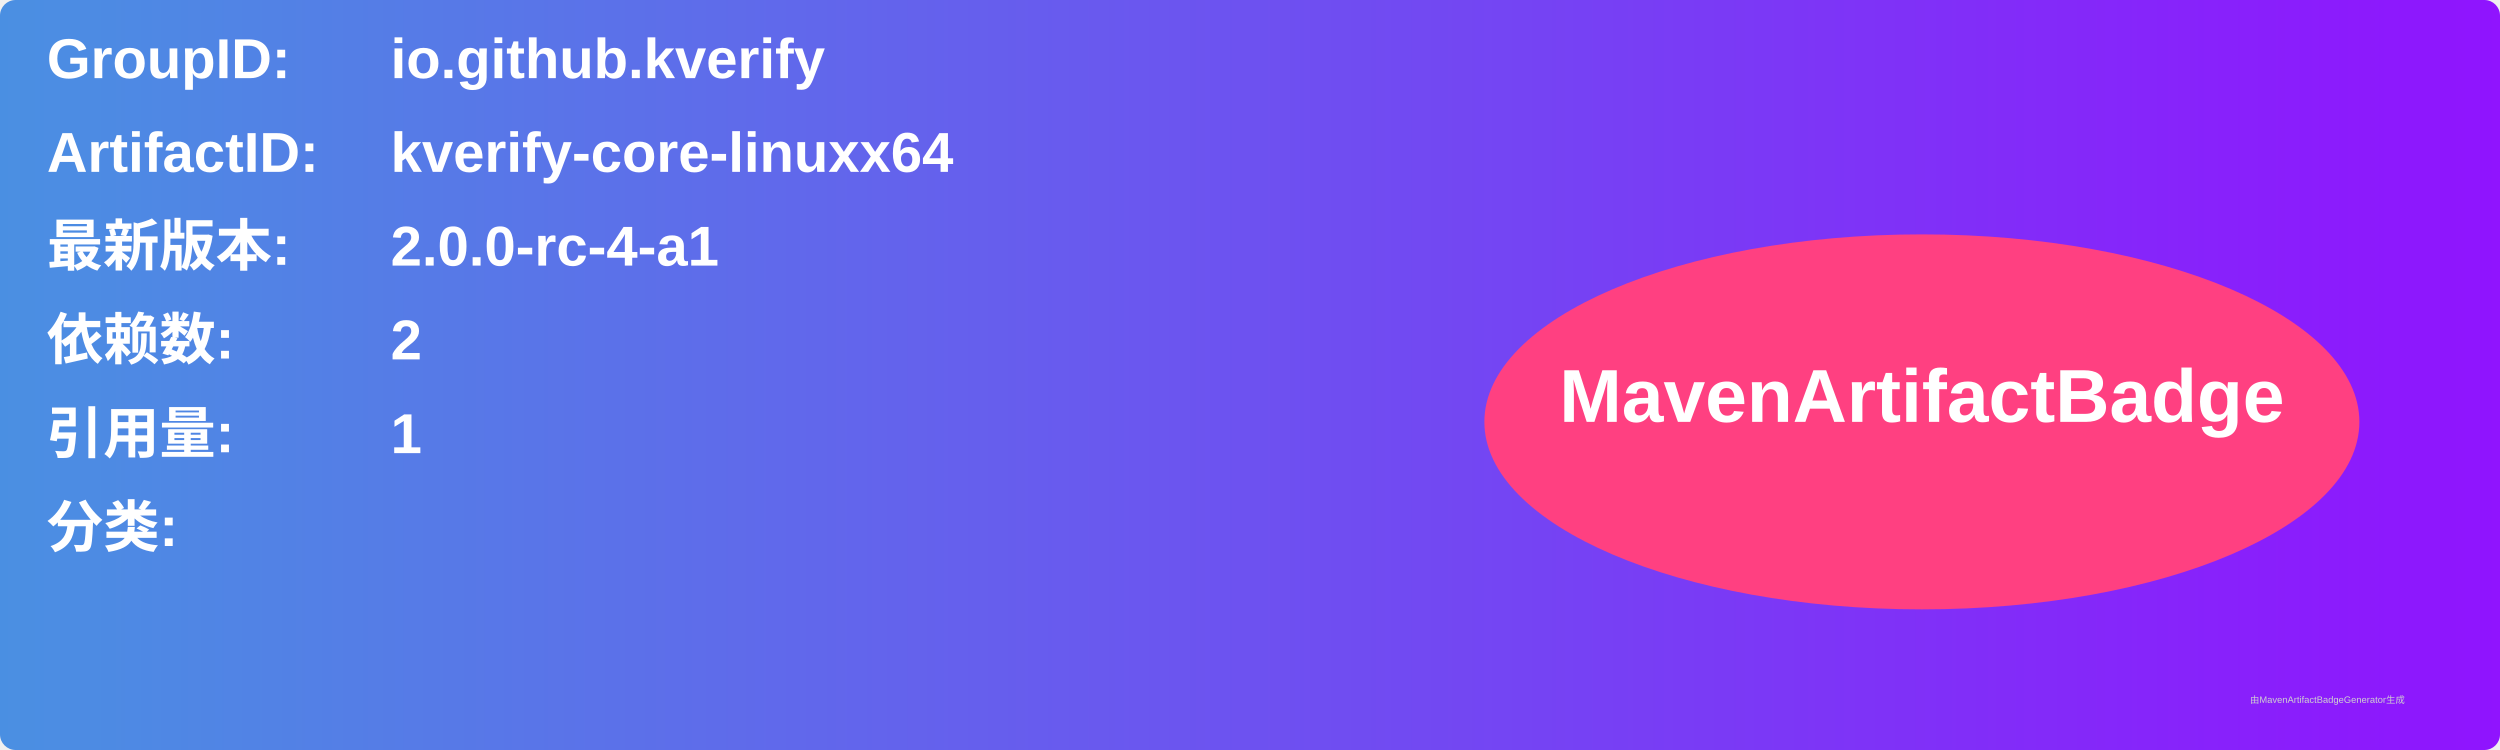
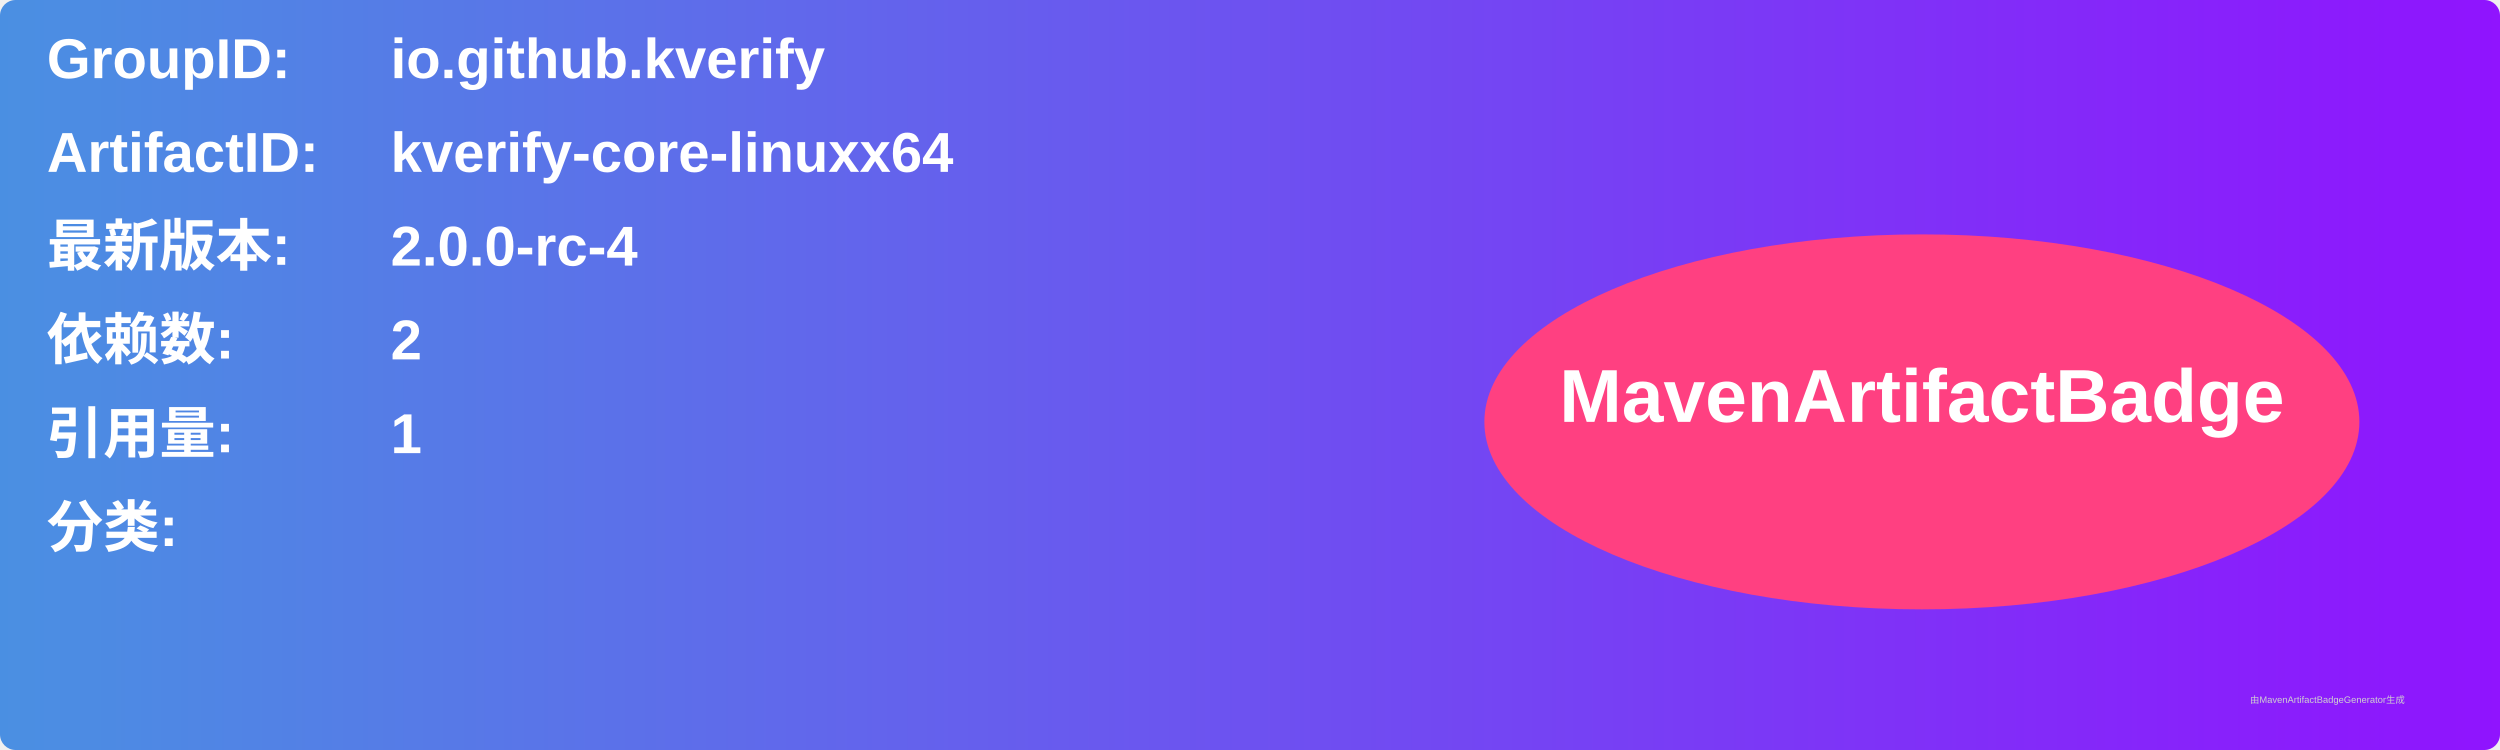
<svg xmlns="http://www.w3.org/2000/svg" width="800" height="240" viewBox="0 0 800 240">
  <linearGradient id="grad" x1="0%" y1="0%" x2="100%" y2="0%">
    <stop offset="0%" stop-color="#4a90e2" />
    <stop offset="100%" stop-color="#9013fe" />
  </linearGradient>
  <rect width="100%" height="100%" rx="5" ry="5" fill="url(#grad)" />
  <g transform="translate(15, 15)">
    <text x="0" y="10" font-family="Arial" font-size="18" fill="white" font-weight="bold" width="260">GroupID:</text>
    <text x="110" y="10" font-family="Arial" font-size="18" fill="white" font-weight="bold" width="460">io.github.kverify</text>
    <text x="0" y="40" font-family="Arial" font-size="18" fill="white" font-weight="bold" width="260">ArtifactID:</text>
    <text x="110" y="40" font-family="Arial" font-size="18" fill="white" font-weight="bold" width="460">kverify-core-linuxx64</text>
    <text x="0" y="70" font-family="Arial" font-size="18" fill="white" font-weight="bold">最新版本:</text>
    <text x="110" y="70" font-family="Arial" font-size="18" fill="white" font-weight="bold">
-       <tspan font-weight="bold">2.0.0-rc-4-a1</tspan>
+       <tspan font-weight="bold">2.0.0-rc-4</tspan>
    </text>
    <text x="0" y="100" font-family="Arial" font-size="18" fill="white" font-weight="bold">依赖数: </text>
    <text x="110" y="100" font-family="Arial" font-size="18" fill="white">
      <tspan font-weight="bold">2</tspan>
    </text>
    <text x="0" y="130" font-family="Arial" font-size="18" fill="white" font-weight="bold">引用量: </text>
    <text x="110" y="130" font-family="Arial" font-size="18" fill="white">
      <tspan font-weight="bold">1</tspan>
    </text>
    <text x="0" y="160" font-family="Arial" font-size="18" fill="white" font-weight="bold">分类:</text>
    <text x="10" y="190" font-family="Arial" font-size="10" fill="white">
      <tspan font-weight="bold" />
    </text>
    <ellipse cx="600" cy="120" rx="140" ry="60" fill="#ff4081" />
    <text x="600" y="120" text-anchor="middle" font-family="Arial" font-size="24" fill="white" font-weight="bold">MavenArtifactBadge</text>
  </g>
  <text x="720" y="225" font-family="Arial" font-size="3" fill="#d0d0d0">由MavenArtifactBadgeGenerator生成</text>
</svg>
